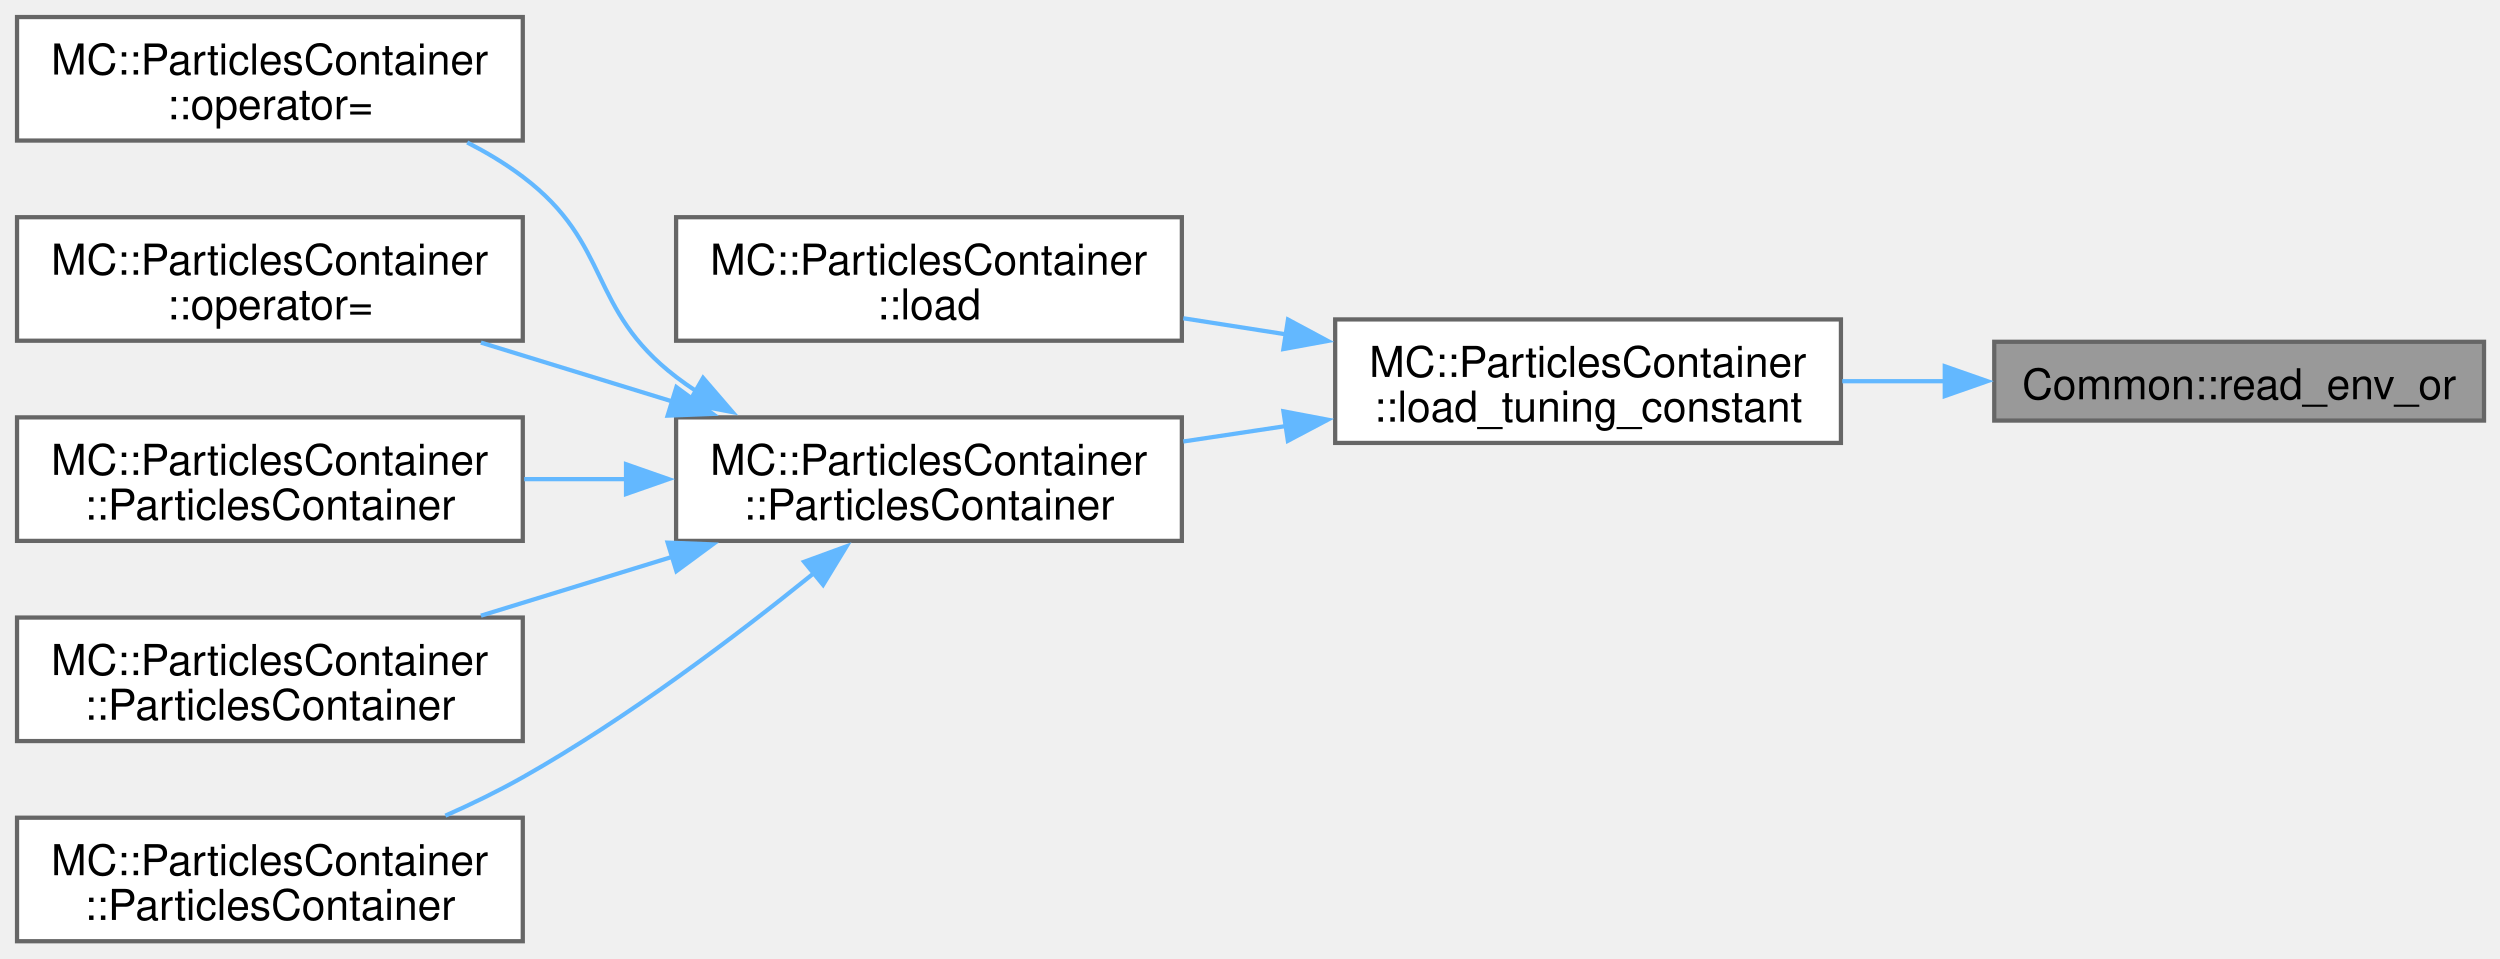
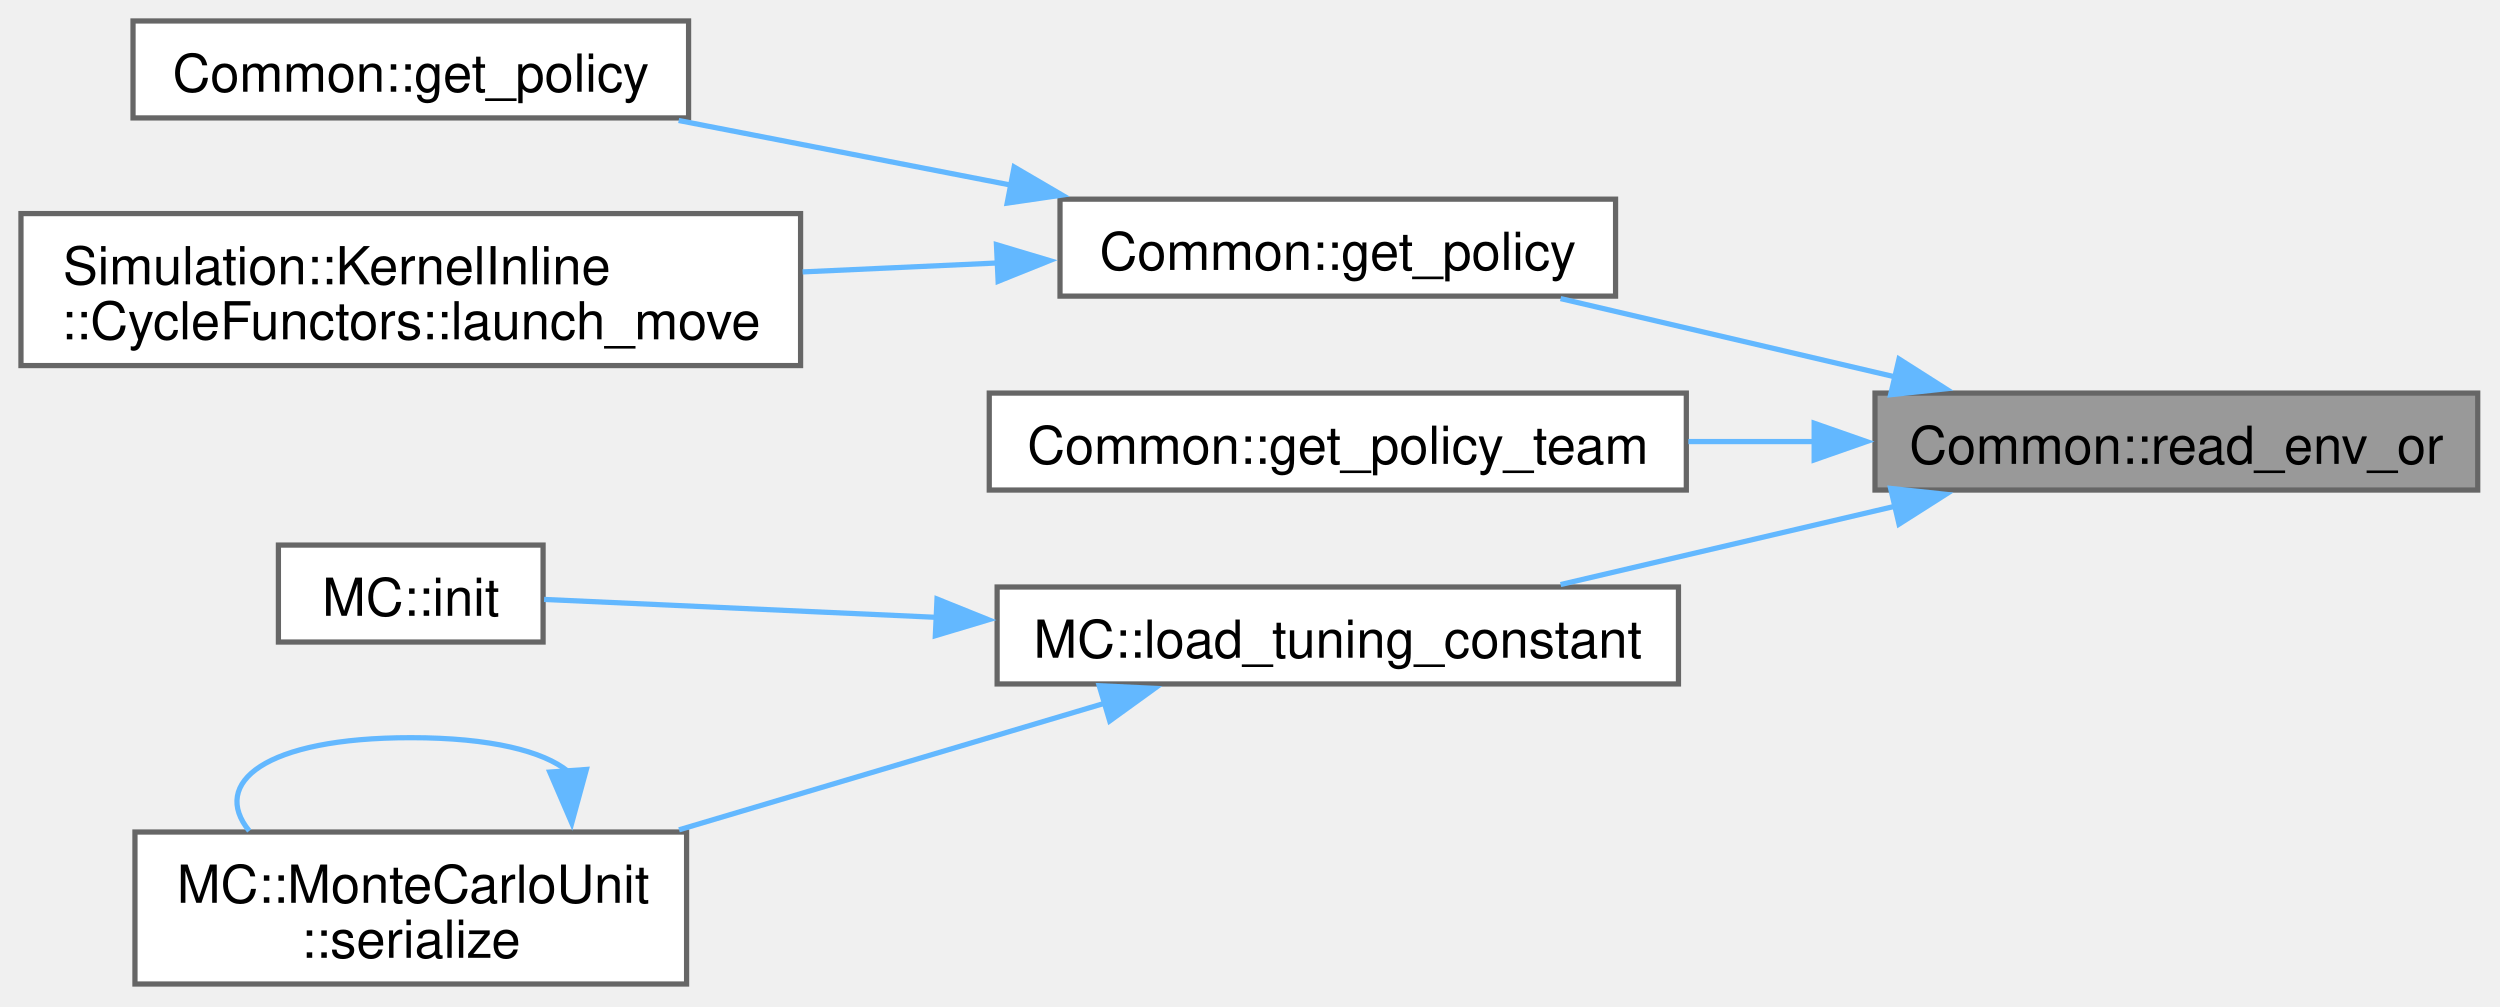
- <svg xmlns="http://www.w3.org/2000/svg" xmlns:xlink="http://www.w3.org/1999/xlink" width="587pt" height="225pt" viewBox="0.00 0.00 587.00 225.00">
-   <g id="graph0" class="graph" transform="scale(1 1) rotate(0) translate(4 221)">
+ <svg xmlns="http://www.w3.org/2000/svg" xmlns:xlink="http://www.w3.org/1999/xlink" width="477pt" height="192pt" viewBox="0.00 0.00 477.00 192.00">
+   <g id="graph0" class="graph" transform="scale(1 1) rotate(0) translate(4 187.75)">
    <g id="Node000001" class="node">
      <g id="a_Node000001">
        <a xlink:title="Wrapper arround get_env to get envariable with fallback to default.">
-           <polygon fill="#999999" stroke="#666666" points="579.25,-140.75 464.25,-140.75 464.25,-122.25 579.25,-122.25 579.25,-140.75" />
-           <text xml:space="preserve" text-anchor="middle" x="521.75" y="-127.25" font-family="Helvetica,sans-Serif" font-size="10.00">Common::read_env_or</text>
+           <polygon fill="#999999" stroke="#666666" points="468.75,-112.75 353.75,-112.75 353.75,-94.25 468.75,-94.25 468.75,-112.75" />
+           <text xml:space="preserve" text-anchor="middle" x="411.25" y="-99.25" font-family="Helvetica,sans-Serif" font-size="10.00">Common::read_env_or</text>
        </a>
      </g>
    </g>
    <g id="Node000002" class="node">
      <g id="a_Node000002">
-         <a xlink:href="classMC_1_1ParticlesContainer.html#a50dddaeafcf0c527adb2a678cee3172e" target="_top" xlink:title=" ">
-           <polygon fill="white" stroke="#666666" points="428.25,-146 309.5,-146 309.5,-117 428.25,-117 428.25,-146" />
-           <text xml:space="preserve" text-anchor="start" x="317.5" y="-132.5" font-family="Helvetica,sans-Serif" font-size="10.00">MC::ParticlesContainer</text>
-           <text xml:space="preserve" text-anchor="middle" x="368.88" y="-122" font-family="Helvetica,sans-Serif" font-size="10.00">::load_tuning_constant</text>
+         <a xlink:href="namespaceCommon.html#ad3d68e79e4dbd7836f3090e662e01dba" target="_top" xlink:title=" ">
+           <polygon fill="white" stroke="#666666" points="304.25,-149.75 198.25,-149.75 198.25,-131.25 304.25,-131.25 304.25,-149.75" />
+           <text xml:space="preserve" text-anchor="middle" x="251.25" y="-136.25" font-family="Helvetica,sans-Serif" font-size="10.00">Common::get_policy</text>
        </a>
      </g>
    </g>
    <g id="edge1_Node000001_Node000002" class="edge">
      <g id="a_edge1_Node000001_Node000002">
        <a xlink:title=" ">
-           <path fill="none" stroke="#63b8ff" d="M452.82,-131.5C444.72,-131.5 436.51,-131.5 428.56,-131.5" />
-           <polygon fill="#63b8ff" stroke="#63b8ff" points="452.63,-135 462.63,-131.5 452.63,-128 452.63,-135" />
+           <path fill="none" stroke="#63b8ff" d="M357.53,-115.85C336.77,-120.71 313.28,-126.21 293.76,-130.78" />
+           <polygon fill="#63b8ff" stroke="#63b8ff" points="358.33,-119.25 367.26,-113.57 356.73,-112.44 358.33,-119.25" />
+         </a>
+       </g>
+     </g>
+     <g id="Node000005" class="node">
+       <g id="a_Node000005">
+         <a xlink:href="namespaceCommon.html#ad9c9fe6434c0c09218a2e33e17beee28" target="_top" xlink:title=" ">
+           <polygon fill="white" stroke="#666666" points="317.75,-112.75 184.75,-112.75 184.75,-94.25 317.75,-94.25 317.75,-112.75" />
+           <text xml:space="preserve" text-anchor="middle" x="251.25" y="-99.25" font-family="Helvetica,sans-Serif" font-size="10.00">Common::get_policy_team</text>
+         </a>
+       </g>
+     </g>
+     <g id="edge4_Node000001_Node000005" class="edge">
+       <g id="a_edge4_Node000001_Node000005">
+         <a xlink:title=" ">
+           <path fill="none" stroke="#63b8ff" d="M342.42,-103.5C334.37,-103.5 326.16,-103.5 318.14,-103.5" />
+           <polygon fill="#63b8ff" stroke="#63b8ff" points="342.14,-107 352.14,-103.5 342.14,-100 342.14,-107" />
+         </a>
+       </g>
+     </g>
+     <g id="Node000006" class="node">
+       <g id="a_Node000006">
+         <a xlink:href="namespaceMC.html#a67a8a8fb99f617a67dd3702cd0f0b47f" target="_top" xlink:title=" ">
+           <polygon fill="white" stroke="#666666" points="316.25,-75.75 186.25,-75.75 186.25,-57.25 316.25,-57.25 316.25,-75.75" />
+           <text xml:space="preserve" text-anchor="middle" x="251.25" y="-62.25" font-family="Helvetica,sans-Serif" font-size="10.00">MC::load_tuning_constant</text>
+         </a>
+       </g>
+     </g>
+     <g id="edge5_Node000001_Node000006" class="edge">
+       <g id="a_edge5_Node000001_Node000006">
+         <a xlink:title=" ">
+           <path fill="none" stroke="#63b8ff" d="M357.53,-91.15C336.77,-86.29 313.28,-80.79 293.76,-76.22" />
+           <polygon fill="#63b8ff" stroke="#63b8ff" points="356.73,-94.56 367.26,-93.43 358.33,-87.75 356.73,-94.56" />
        </a>
      </g>
    </g>
    <g id="Node000003" class="node">
      <g id="a_Node000003">
-         <a xlink:href="classMC_1_1ParticlesContainer.html#adae9af7cbb629530927d504f5fe75c90" target="_top" xlink:title="Load data from ar for deserialization.">
-           <polygon fill="white" stroke="#666666" points="273.5,-170 154.75,-170 154.75,-141 273.5,-141 273.5,-170" />
-           <text xml:space="preserve" text-anchor="start" x="162.75" y="-156.5" font-family="Helvetica,sans-Serif" font-size="10.00">MC::ParticlesContainer</text>
-           <text xml:space="preserve" text-anchor="middle" x="214.12" y="-146" font-family="Helvetica,sans-Serif" font-size="10.00">::load</text>
+         <a xlink:href="namespaceCommon.html#a9322a1455f0f2a0626d66eae67412bda" target="_top" xlink:title=" ">
+           <polygon fill="white" stroke="#666666" points="127.38,-183.75 21.38,-183.75 21.38,-165.25 127.38,-165.25 127.38,-183.75" />
+           <text xml:space="preserve" text-anchor="middle" x="74.38" y="-170.25" font-family="Helvetica,sans-Serif" font-size="10.00">Common::get_policy</text>
        </a>
      </g>
    </g>
    <g id="edge2_Node000002_Node000003" class="edge">
      <g id="a_edge2_Node000002_Node000003">
        <a xlink:title=" ">
-           <path fill="none" stroke="#63b8ff" d="M297.96,-142.49C289.89,-143.75 281.73,-145.03 273.84,-146.27" />
-           <polygon fill="#63b8ff" stroke="#63b8ff" points="298.42,-145.96 307.76,-140.95 297.34,-139.04 298.42,-145.96" />
+           <path fill="none" stroke="#63b8ff" d="M188.87,-152.43C168.14,-156.46 145.25,-160.91 125.49,-164.76" />
+           <polygon fill="#63b8ff" stroke="#63b8ff" points="189.5,-155.88 198.65,-150.53 188.17,-149 189.5,-155.88" />
        </a>
      </g>
    </g>
    <g id="Node000004" class="node">
      <g id="a_Node000004">
-         <a xlink:href="classMC_1_1ParticlesContainer.html#a31cc416a99cf6e26bd4c1cb0a154a5ac" target="_top" xlink:title="Alias for the model used by the container.">
-           <polygon fill="white" stroke="#666666" points="273.5,-123 154.75,-123 154.75,-94 273.5,-94 273.5,-123" />
-           <text xml:space="preserve" text-anchor="start" x="162.75" y="-109.5" font-family="Helvetica,sans-Serif" font-size="10.00">MC::ParticlesContainer</text>
-           <text xml:space="preserve" text-anchor="middle" x="214.12" y="-99" font-family="Helvetica,sans-Serif" font-size="10.00">::ParticlesContainer</text>
+         <a xlink:href="structSimulation_1_1KernelInline_1_1CycleFunctors.html#aa180fb540dd548aefdc0cead1e7c8205" target="_top" xlink:title=" ">
+           <polygon fill="white" stroke="#666666" points="148.75,-147 0,-147 0,-118 148.75,-118 148.75,-147" />
+           <text xml:space="preserve" text-anchor="start" x="8" y="-133.5" font-family="Helvetica,sans-Serif" font-size="10.00">Simulation::KernelInline</text>
+           <text xml:space="preserve" text-anchor="middle" x="74.38" y="-123" font-family="Helvetica,sans-Serif" font-size="10.00">::CycleFunctors::launch_move</text>
        </a>
      </g>
    </g>
    <g id="edge3_Node000002_Node000004" class="edge">
      <g id="a_edge3_Node000002_Node000004">
        <a xlink:title=" ">
-           <path fill="none" stroke="#63b8ff" d="M297.96,-120.97C289.89,-119.76 281.73,-118.53 273.84,-117.34" />
-           <polygon fill="#63b8ff" stroke="#63b8ff" points="297.35,-124.42 307.76,-122.45 298.39,-117.5 297.35,-124.42" />
-         </a>
-       </g>
-     </g>
-     <g id="Node000005" class="node">
-       <g id="a_Node000005">
-         <a xlink:href="classMC_1_1ParticlesContainer.html#ad499de971fbe1a2cf3e1adbe2bb151d6" target="_top" xlink:title=" ">
-           <polygon fill="white" stroke="#666666" points="118.75,-217 0,-217 0,-188 118.75,-188 118.75,-217" />
-           <text xml:space="preserve" text-anchor="start" x="8" y="-203.5" font-family="Helvetica,sans-Serif" font-size="10.00">MC::ParticlesContainer</text>
-           <text xml:space="preserve" text-anchor="middle" x="59.38" y="-193" font-family="Helvetica,sans-Serif" font-size="10.00">::operator=</text>
-         </a>
-       </g>
-     </g>
-     <g id="edge4_Node000004_Node000005" class="edge">
-       <g id="a_edge4_Node000004_Node000005">
-         <a xlink:title=" ">
-           <path fill="none" stroke="#63b8ff" d="M159.5,-129.14C157.87,-130.21 156.28,-131.33 154.75,-132.5 133.86,-148.5 139.76,-163.65 118.75,-179.5 114.75,-182.52 110.3,-185.19 105.7,-187.55" />
-           <polygon fill="#63b8ff" stroke="#63b8ff" points="161.08,-132.27 168,-124.24 157.59,-126.2 161.08,-132.27" />
-         </a>
-       </g>
-     </g>
-     <g id="Node000006" class="node">
-       <g id="a_Node000006">
-         <a xlink:href="classMC_1_1ParticlesContainer.html#a5d93b87f5a6e18c449e0ed62333e9d6e" target="_top" xlink:title=" ">
-           <polygon fill="white" stroke="#666666" points="118.75,-170 0,-170 0,-141 118.75,-141 118.75,-170" />
-           <text xml:space="preserve" text-anchor="start" x="8" y="-156.5" font-family="Helvetica,sans-Serif" font-size="10.00">MC::ParticlesContainer</text>
-           <text xml:space="preserve" text-anchor="middle" x="59.38" y="-146" font-family="Helvetica,sans-Serif" font-size="10.00">::operator=</text>
-         </a>
-       </g>
-     </g>
-     <g id="edge5_Node000004_Node000006" class="edge">
-       <g id="a_edge5_Node000004_Node000006">
-         <a xlink:title=" ">
-           <path fill="none" stroke="#63b8ff" d="M154.11,-126.66C139.16,-131.26 123.28,-136.14 108.92,-140.56" />
-           <polygon fill="#63b8ff" stroke="#63b8ff" points="154.82,-130.1 163.35,-123.82 152.76,-123.41 154.82,-130.1" />
+           <path fill="none" stroke="#63b8ff" d="M186.4,-137.58C174.29,-137.03 161.53,-136.44 149.14,-135.87" />
+           <polygon fill="#63b8ff" stroke="#63b8ff" points="186.12,-141.07 196.27,-138.03 186.44,-134.08 186.12,-141.07" />
        </a>
      </g>
    </g>
    <g id="Node000007" class="node">
      <g id="a_Node000007">
-         <a xlink:href="classMC_1_1ParticlesContainer.html#a5b4a66b67d3b4942557b22538958480a" target="_top" xlink:title=" ">
-           <polygon fill="white" stroke="#666666" points="118.75,-123 0,-123 0,-94 118.75,-94 118.75,-123" />
-           <text xml:space="preserve" text-anchor="start" x="8" y="-109.5" font-family="Helvetica,sans-Serif" font-size="10.00">MC::ParticlesContainer</text>
-           <text xml:space="preserve" text-anchor="middle" x="59.38" y="-99" font-family="Helvetica,sans-Serif" font-size="10.00">::ParticlesContainer</text>
+         <a xlink:href="namespaceMC.html#a8c67a0954fafbfba6825f3077e3d0df8" target="_top" xlink:title="Helper function to initialize a MonteCarloUnit.">
+           <polygon fill="white" stroke="#666666" points="99.62,-83.75 49.12,-83.75 49.12,-65.25 99.62,-65.25 99.62,-83.75" />
+           <text xml:space="preserve" text-anchor="middle" x="74.38" y="-70.25" font-family="Helvetica,sans-Serif" font-size="10.00">MC::init</text>
        </a>
      </g>
    </g>
-     <g id="edge6_Node000004_Node000007" class="edge">
-       <g id="a_edge6_Node000004_Node000007">
+     <g id="edge6_Node000006_Node000007" class="edge">
+       <g id="a_edge6_Node000006_Node000007">
        <a xlink:title=" ">
-           <path fill="none" stroke="#63b8ff" d="M143.21,-108.5C135.14,-108.5 126.98,-108.5 119.09,-108.5" />
-           <polygon fill="#63b8ff" stroke="#63b8ff" points="142.99,-112 152.99,-108.5 142.99,-105 142.99,-112" />
+           <path fill="none" stroke="#63b8ff" d="M174.71,-69.96C147.79,-71.19 119.33,-72.49 99.81,-73.38" />
+           <polygon fill="#63b8ff" stroke="#63b8ff" points="174.78,-73.46 184.61,-69.5 174.46,-66.46 174.78,-73.46" />
        </a>
      </g>
    </g>
    <g id="Node000008" class="node">
      <g id="a_Node000008">
-         <a xlink:href="classMC_1_1ParticlesContainer.html#adacba063d362632ca0899bae750b628a" target="_top" xlink:title="Default copy and move constructors and assignment operators.">
-           <polygon fill="white" stroke="#666666" points="118.75,-76 0,-76 0,-47 118.75,-47 118.75,-76" />
-           <text xml:space="preserve" text-anchor="start" x="8" y="-62.5" font-family="Helvetica,sans-Serif" font-size="10.00">MC::ParticlesContainer</text>
-           <text xml:space="preserve" text-anchor="middle" x="59.38" y="-52" font-family="Helvetica,sans-Serif" font-size="10.00">::ParticlesContainer</text>
+         <a xlink:href="structMC_1_1MonteCarloUnit.html#a98a680cfc3356b197d4cd8fd453e0a17" target="_top" xlink:title=" ">
+           <polygon fill="white" stroke="#666666" points="127,-29 21.75,-29 21.75,0 127,0 127,-29" />
+           <text xml:space="preserve" text-anchor="start" x="29.75" y="-15.5" font-family="Helvetica,sans-Serif" font-size="10.00">MC::MonteCarloUnit</text>
+           <text xml:space="preserve" text-anchor="middle" x="74.38" y="-5" font-family="Helvetica,sans-Serif" font-size="10.00">::serialize</text>
        </a>
      </g>
    </g>
-     <g id="edge7_Node000004_Node000008" class="edge">
-       <g id="a_edge7_Node000004_Node000008">
+     <g id="edge7_Node000006_Node000008" class="edge">
+       <g id="a_edge7_Node000006_Node000008">
        <a xlink:title=" ">
-           <path fill="none" stroke="#63b8ff" d="M154.11,-90.34C139.16,-85.74 123.28,-80.86 108.92,-76.44" />
-           <polygon fill="#63b8ff" stroke="#63b8ff" points="152.76,-93.59 163.35,-93.18 154.82,-86.9 152.76,-93.59" />
+           <path fill="none" stroke="#63b8ff" d="M206.93,-53.62C182.27,-46.29 151.27,-37.07 125.56,-29.42" />
+           <polygon fill="#63b8ff" stroke="#63b8ff" points="205.73,-56.91 216.32,-56.41 207.73,-50.2 205.73,-56.91" />
        </a>
      </g>
    </g>
-     <g id="Node000009" class="node">
-       <g id="a_Node000009">
-         <a xlink:href="classMC_1_1ParticlesContainer.html#ae0cd8cf83c2728db495167ec2f10d80a" target="_top" xlink:title=" ">
-           <polygon fill="white" stroke="#666666" points="118.75,-29 0,-29 0,0 118.75,0 118.75,-29" />
-           <text xml:space="preserve" text-anchor="start" x="8" y="-15.5" font-family="Helvetica,sans-Serif" font-size="10.00">MC::ParticlesContainer</text>
-           <text xml:space="preserve" text-anchor="middle" x="59.38" y="-5" font-family="Helvetica,sans-Serif" font-size="10.00">::ParticlesContainer</text>
-         </a>
-       </g>
-     </g>
-     <g id="edge8_Node000004_Node000009" class="edge">
-       <g id="a_edge8_Node000004_Node000009">
+     <g id="edge8_Node000008_Node000008" class="edge">
+       <g id="a_edge8_Node000008_Node000008">
        <a xlink:title=" ">
-           <path fill="none" stroke="#63b8ff" d="M187.06,-86.4C168.75,-71.59 143.25,-52.34 118.75,-38.5 113.03,-35.27 106.78,-32.23 100.57,-29.48" />
-           <polygon fill="#63b8ff" stroke="#63b8ff" points="184.82,-89.09 194.77,-92.73 189.26,-83.68 184.82,-89.09" />
+           <path fill="none" stroke="#63b8ff" d="M104.4,-40.56C99.68,-44.41 89.68,-47 74.38,-47 46.39,-47 36.12,-38.32 43.55,-29.21" />
+           <polygon fill="#63b8ff" stroke="#63b8ff" points="107.88,-40.94 105.09,-30.72 100.9,-40.44 107.88,-40.94" />
        </a>
      </g>
    </g>
  </g>
</svg>
